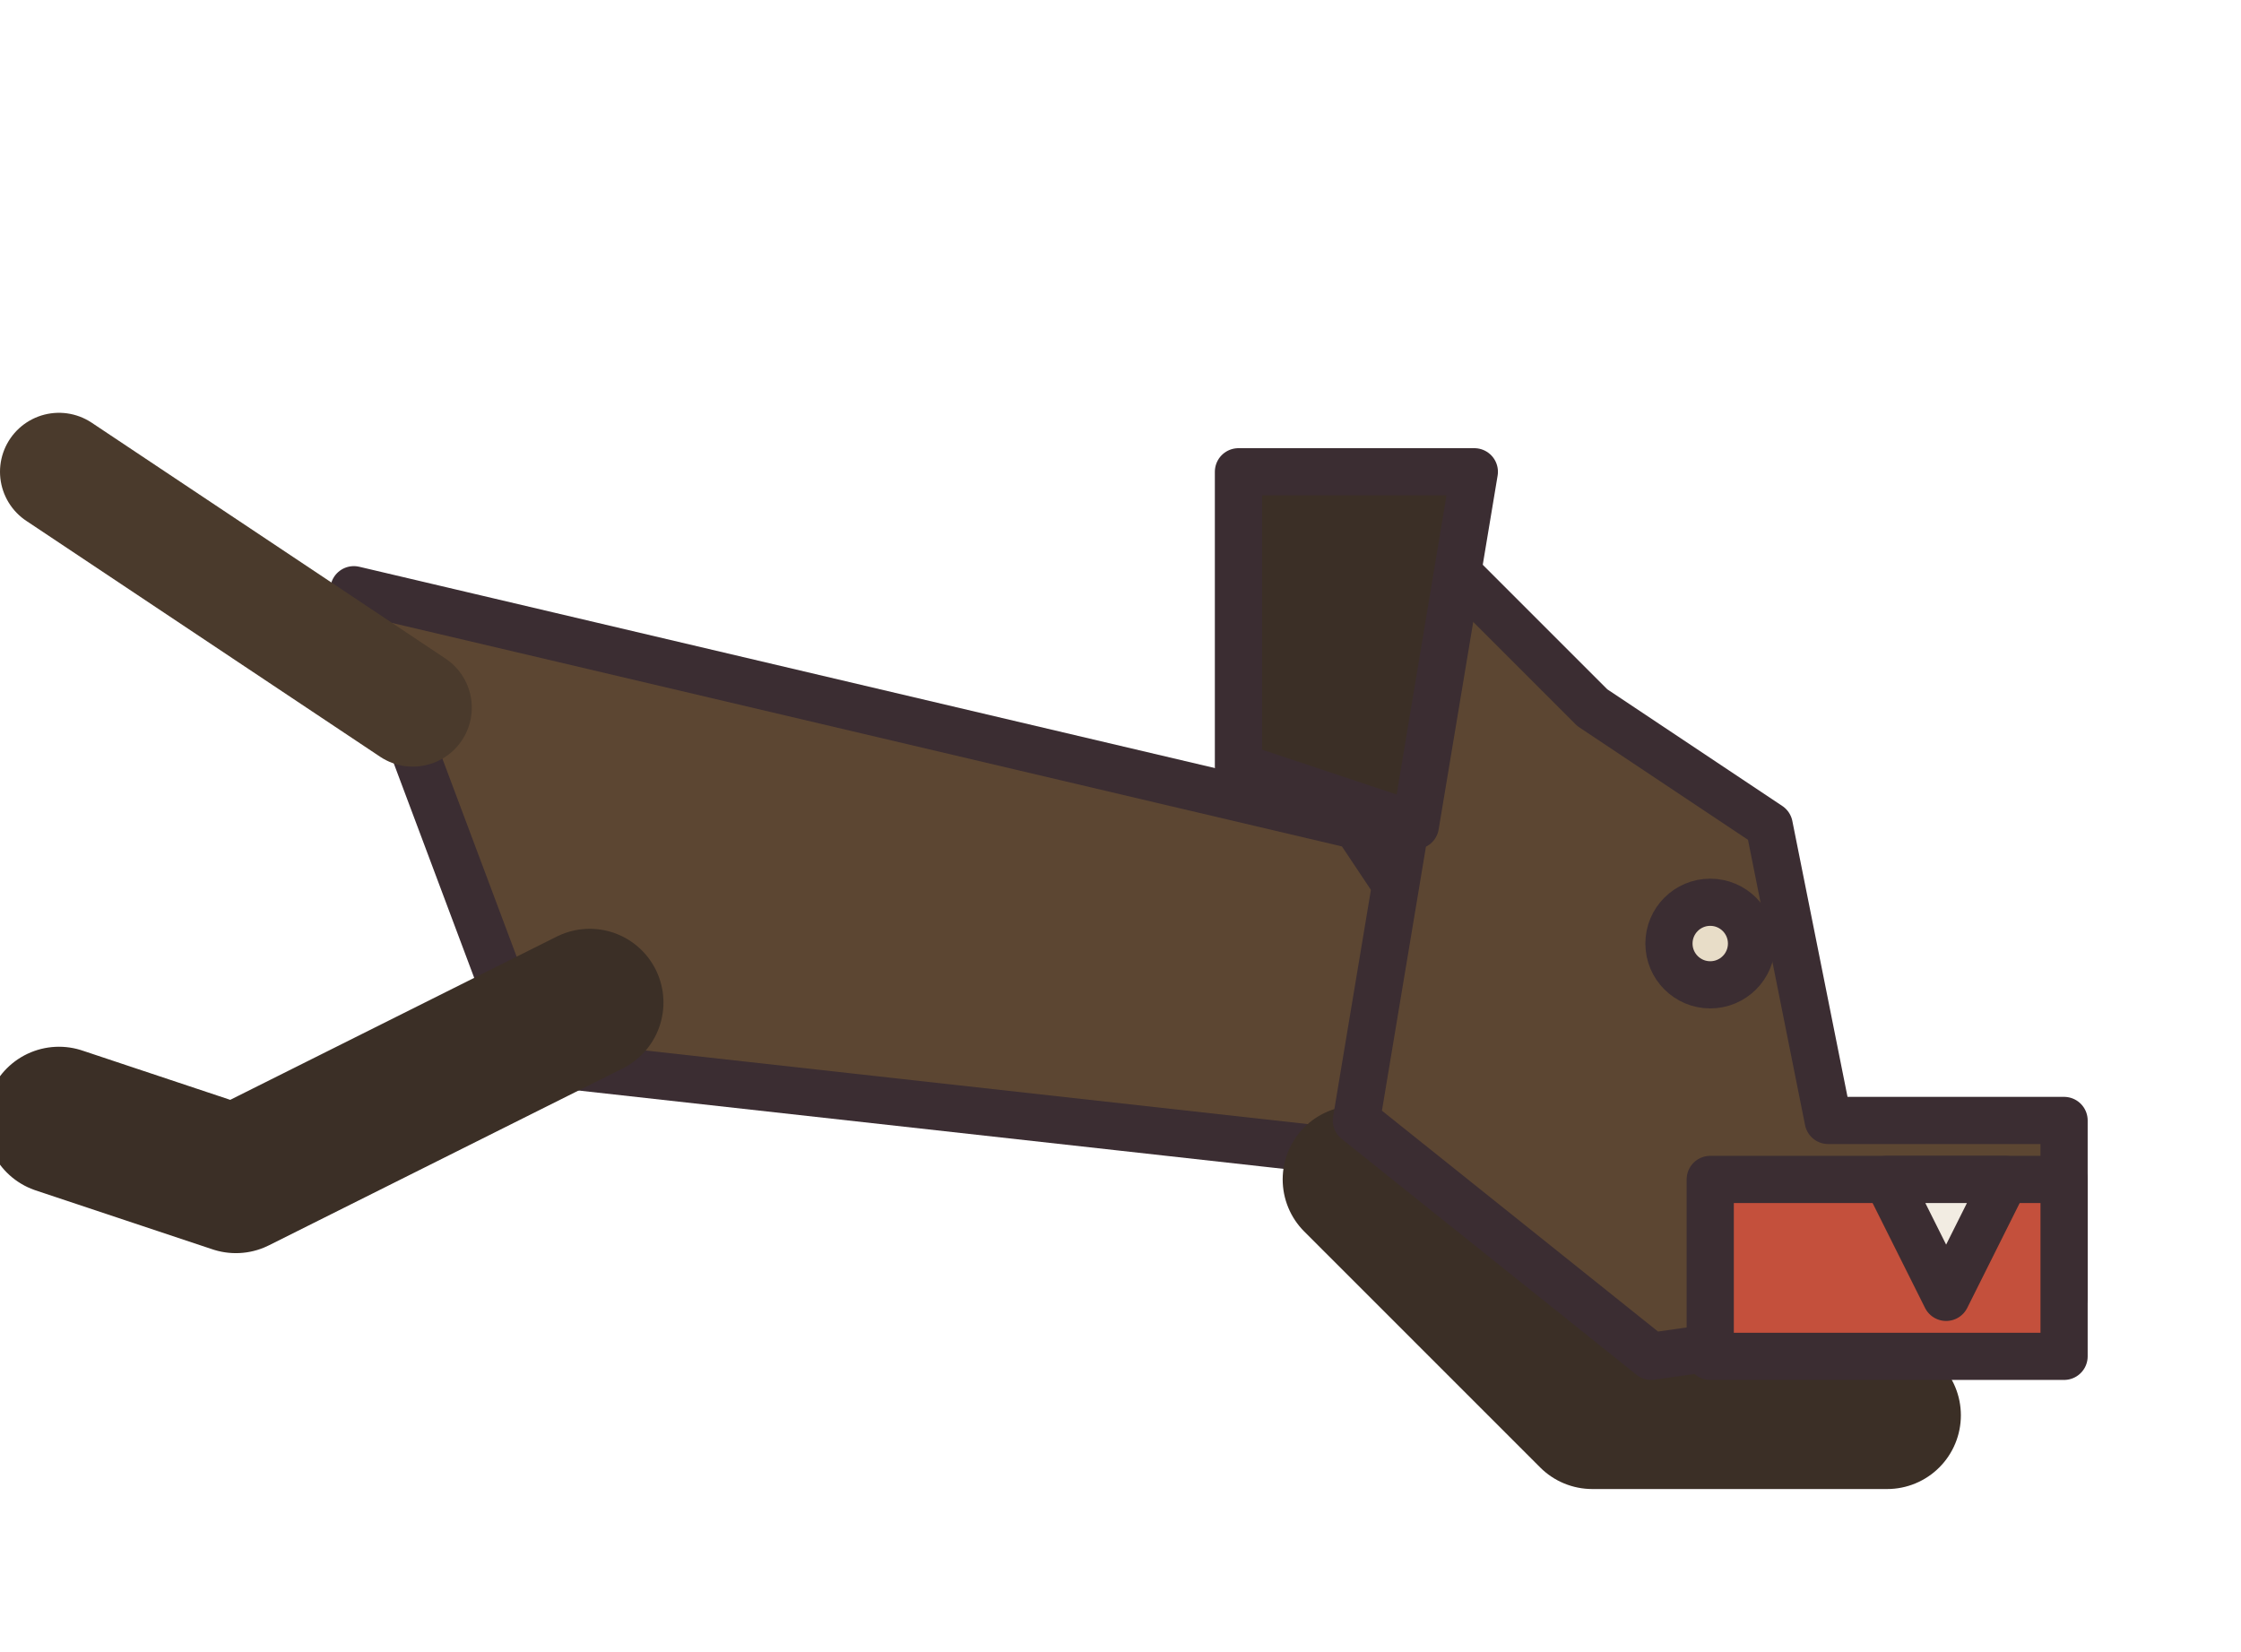
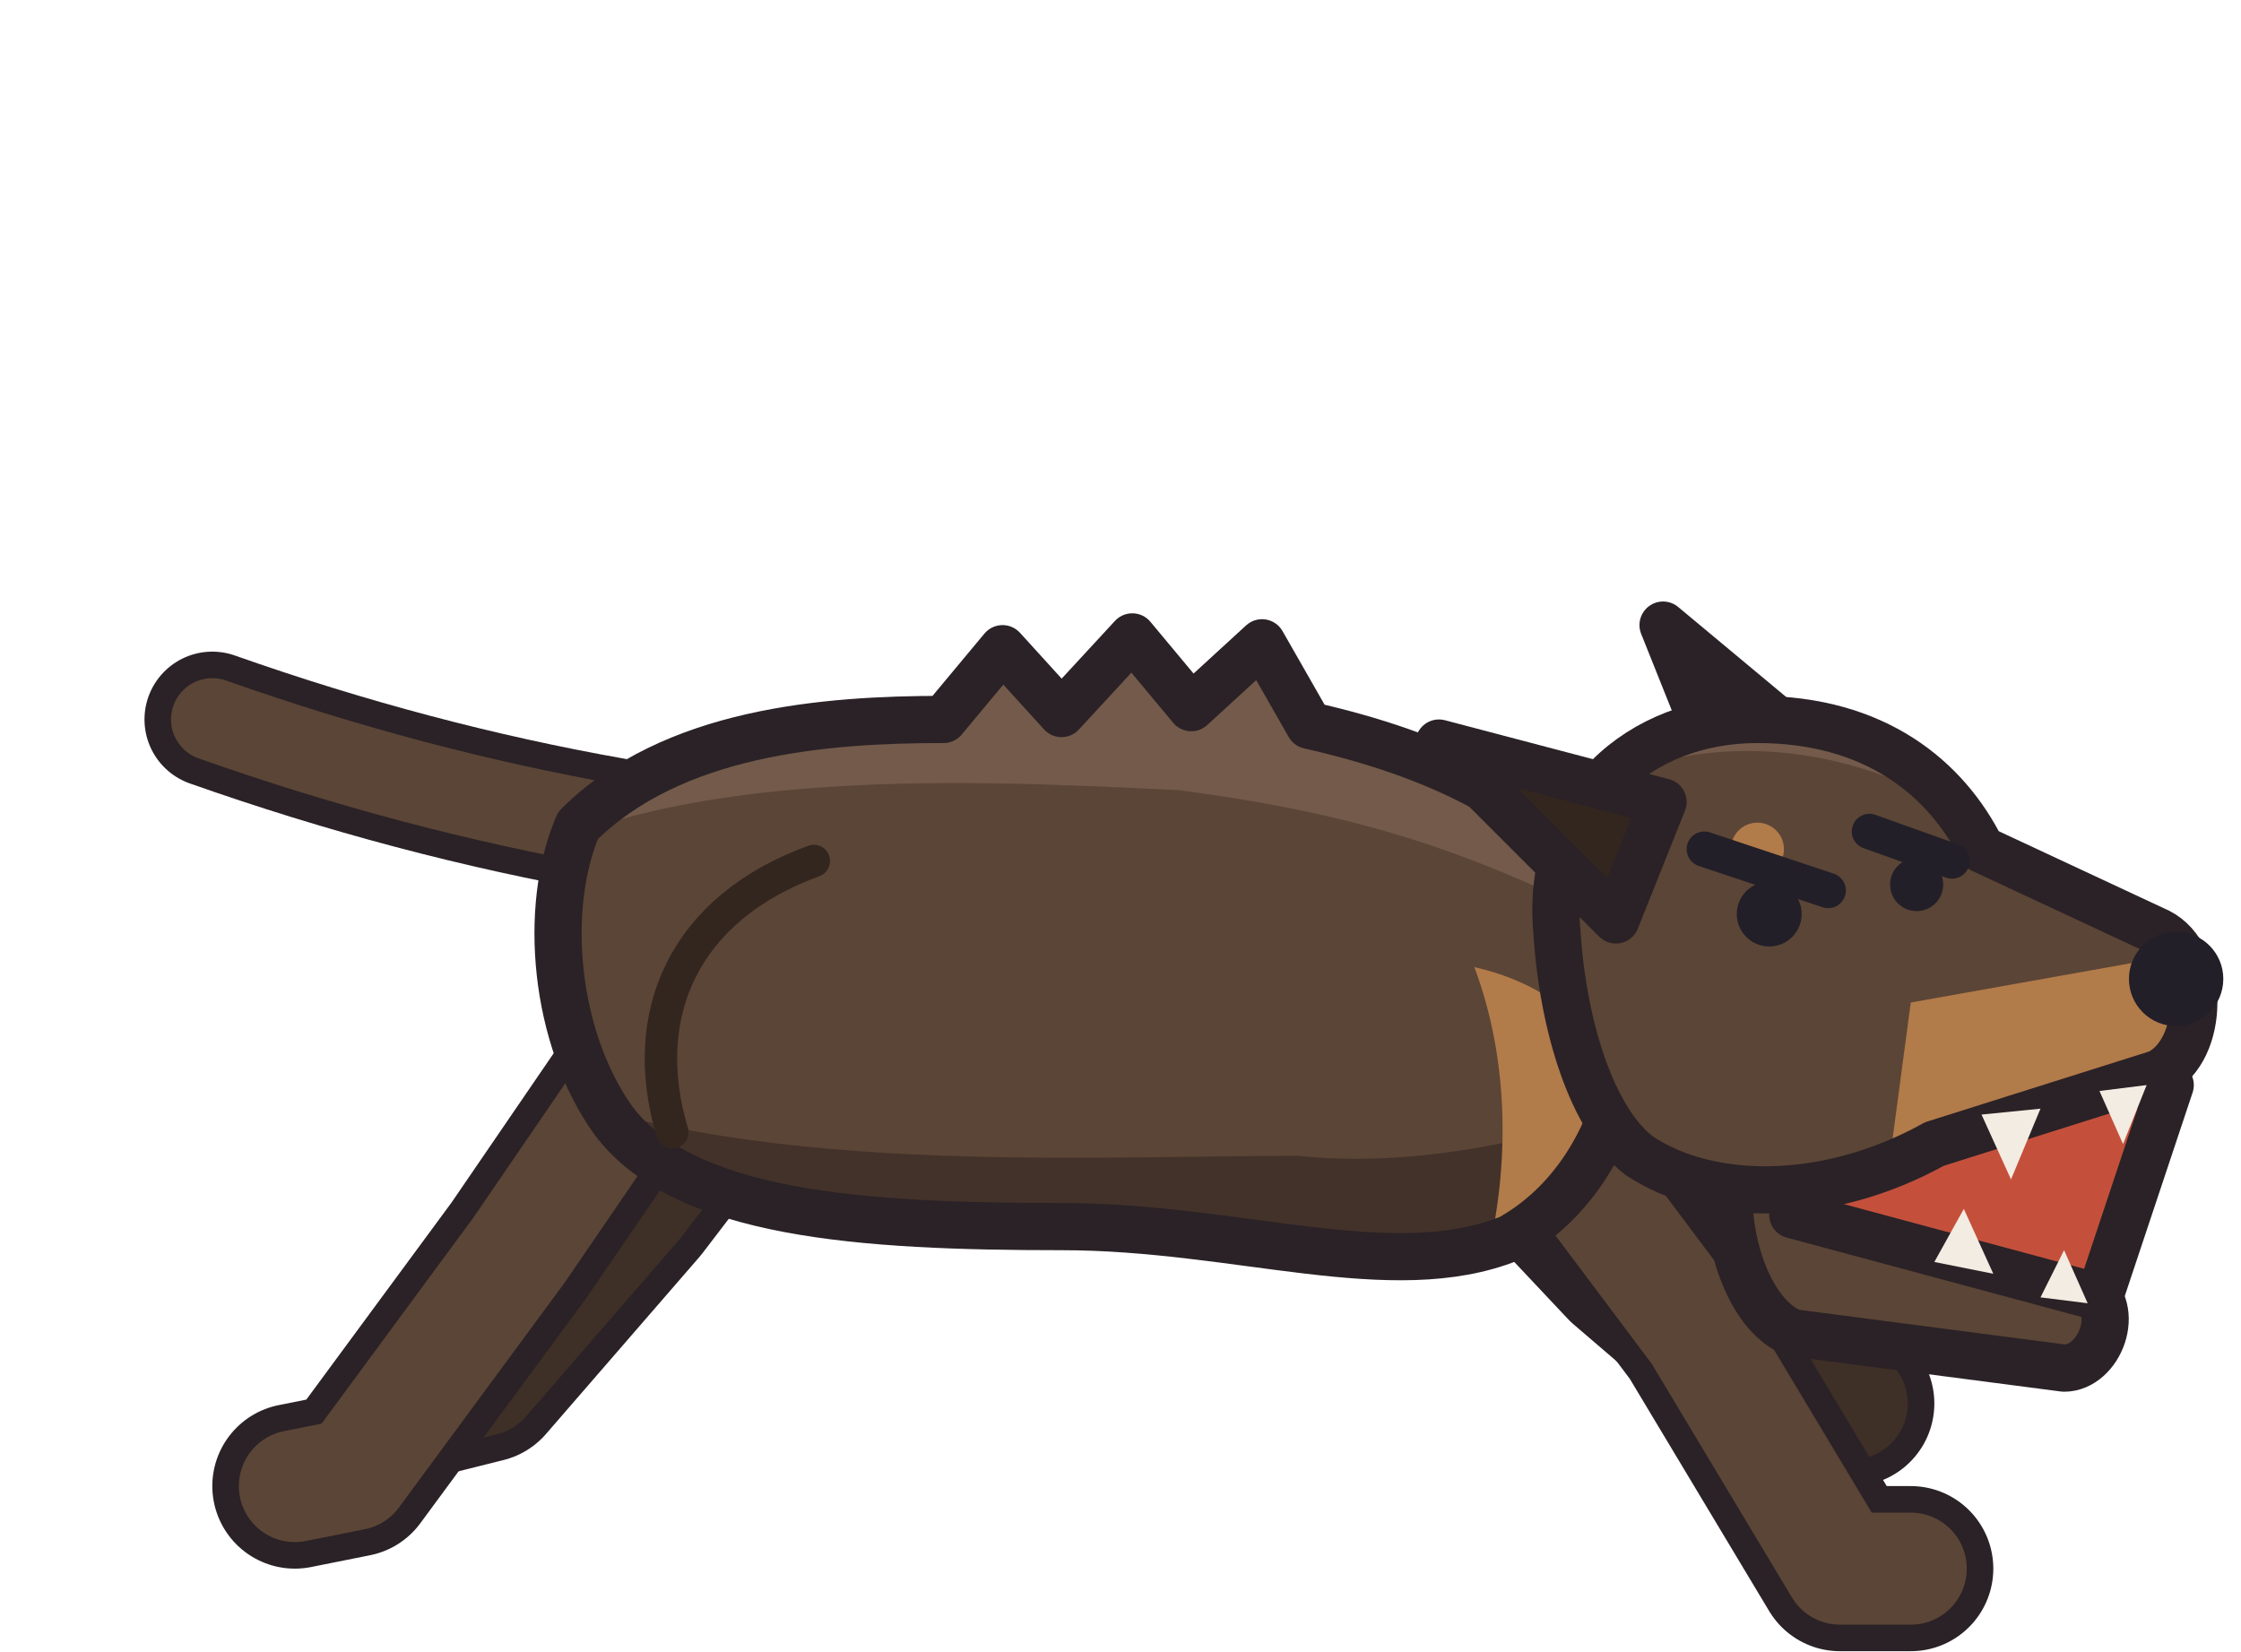
- <svg xmlns="http://www.w3.org/2000/svg" width="38" height="28" viewBox="0 0 38 28" shape-rendering="geometricPrecision" stroke="#3b2d32" stroke-width="0.8" stroke-linejoin="round" stroke-linecap="round">
-   <path d="M6 10 L23 14 L27 20 L9 18 Z" fill="#5c4632" />
-   <path d="M10 17 L4 20 L1 19 M23 20 L27 24 L32 24" fill="none" stroke="#3b2f26" stroke-width="2.5" />
-   <path d="M24 13 L24 9 L27 12 L30 14 L31 19 L35 19 L35 22 L28 23 L23 19 Z" fill="#5c4632" />
-   <path d="M29 20 L35 20 L35 23 L29 23 Z" fill="#c4503c" />
-   <path d="M21 8 L25 8 L24 14 L21 13 Z" fill="#3b2f26" />
-   <circle cx="29" cy="16" r="0.7" fill="#e8ddc8" />
-   <path d="M7 12 L1 8" fill="none" stroke="#4a3a2c" stroke-width="2" />
-   <path d="M32 20 L34 20 L33 22 Z" fill="#f2ece2" />
+ <svg xmlns="http://www.w3.org/2000/svg" width="38" height="28" viewBox="0 0 38 28" shape-rendering="geometricPrecision" stroke="#2a2226" stroke-width="0.8" stroke-linejoin="round" stroke-linecap="round">
+   <path d="M10.4 14 Q7 13.4 3.6 12.2" fill="none" stroke-width="2.30" />
+   <path d="M10.4 14 Q7 13.4 3.6 12.2" fill="none" stroke="#5b4536" stroke-width="1.40" />
+   <path d="M13.4 17 L10.8 20.4 L8.2 23.4 L7.4 23.6" fill="none" stroke-width="2.80" />
+   <path d="M13.4 17 L10.8 20.4 L8.2 23.4 L7.4 23.6" fill="none" stroke="#3e2f27" stroke-width="1.90" />
+   <path d="M24.4 18 L27.6 21.4 L30.4 23.8 L31.4 23.8" fill="none" stroke-width="2.80" />
+   <path d="M24.4 18 L27.6 21.4 L30.4 23.8 L31.4 23.8" fill="none" stroke="#3e2f27" stroke-width="1.90" />
+   <path d="M11.4 17.4 L8.8 21.2 L6 25 L5 25.2" fill="none" stroke-width="2.80" />
+   <path d="M11.4 17.4 L8.8 21.2 L6 25 L5 25.2" fill="none" stroke="#5b4536" stroke-width="1.90" />
+   <path d="M25.8 18.6 L28.8 22.6 L31.2 26.6 L32.4 26.6" fill="none" stroke-width="2.80" />
+   <path d="M25.8 18.6 L28.8 22.6 L31.2 26.6 L32.4 26.6" fill="none" stroke="#5b4536" stroke-width="1.90" />
+   <clipPath id="charging-body">
+     <path d="M9.8 14 C11.4 12.4 14 12.2 16 12.2 L17 11 L18 12.1 L19.2 10.8 L20.2 12 L21.4 10.9 L22.2 12.3 C24.4 12.8 26 13.6 27.2 15 C28.2 17.4 27.4 20 25.6 21 C23.6 21.8 21 20.8 18 20.8 C14.6 20.8 11.6 20.6 10.4 19 C9.4 17.6 9.2 15.4 9.8 14 Z" />
+   </clipPath>
+   <path d="M9.8 14 C11.4 12.4 14 12.2 16 12.2 L17 11 L18 12.1 L19.2 10.8 L20.2 12 L21.4 10.9 L22.2 12.3 C24.4 12.8 26 13.6 27.2 15 C28.2 17.4 27.4 20 25.6 21 C23.6 21.8 21 20.8 18 20.8 C14.6 20.8 11.6 20.6 10.4 19 C9.4 17.6 9.2 15.4 9.8 14 Z" fill="#5b4536" stroke="none" />
+   <g clip-path="url(#charging-body)" stroke="none">
+     <path d="M8 18 C12 20 18 19.6 22 19.6 C24 19.8 26 19.4 29 18.4 L29 25 L8 25 Z" fill="#43322a" />
+     <path d="M8 15 C11 13 16 13.2 20 13.4 C23 13.8 25 14.4 28 16 L28 8 L8 8 Z" fill="#735a4a" />
+     <path d="M25 16.4 C26.8 16.8 27.8 18.2 27.6 19.8 C27.2 21 26.2 21.6 25.2 21.4 C25.6 19.8 25.6 18 25 16.4 Z" fill="#b27b4a" />
+   </g>
+   <path d="M9.8 14 C11.4 12.4 14 12.2 16 12.2 L17 11 L18 12.1 L19.2 10.8 L20.2 12 L21.4 10.9 L22.2 12.3 C24.4 12.8 26 13.6 27.2 15 C28.2 17.4 27.4 20 25.6 21 C23.6 21.8 21 20.8 18 20.8 C14.6 20.8 11.6 20.6 10.4 19 C9.4 17.6 9.2 15.4 9.8 14 Z" fill="none" />
+   <path d="M13.8 14.6 C11.6 15.4 10.8 17.2 11.4 19.2" fill="none" stroke="#33261f" stroke-width="0.55" />
+   <path d="M30.6 12.6 L28.2 10.6 L29.4 13.6 Z" fill="#33261f" />
+   <path d="M29.6 19.2 L35.4 21.8 C36 22.2 35.6 23.2 35 23.2 L30.4 22.6 C29.4 22.2 29 20 29.6 19.2 Z" fill="#5b4536" />
+   <path d="M30.6 18.4 L36.8 18.4 L35.6 22 L30.4 20.6 Z" fill="#c4503c" />
+   <path d="M32.8 21.4 L33.3 20.5 L33.8 21.6 Z M34.6 22 L35 21.2 L35.4 22.1 Z" fill="#f2ece2" stroke="none" />
+   <clipPath id="charging-head">
+     <path d="M26.4 15.8 C26.2 13.6 27.8 12.2 29.8 12.2 C31.8 12.2 33 13.2 33.6 14.4 L36.6 15.8 C37.4 16.2 37.4 17.8 36.6 18.2 L32.8 19.4 C31 20.4 29 20.4 27.8 19.6 C27 19 26.5 17.4 26.4 15.8 Z" />
+   </clipPath>
+   <path d="M26.4 15.8 C26.2 13.6 27.8 12.2 29.8 12.2 C31.8 12.2 33 13.2 33.6 14.4 L36.6 15.8 C37.4 16.2 37.4 17.8 36.6 18.2 L32.8 19.4 C31 20.4 29 20.4 27.8 19.6 C27 19 26.5 17.4 26.4 15.8 Z" fill="#5b4536" stroke="none" />
+   <g clip-path="url(#charging-head)" stroke="none">
+     <path d="M25 15 C27 12.4 30.6 12 33.6 14 L34 10 L25 10 Z" fill="#735a4a" />
+     <path d="M32.4 17 L38 16 L38 20 L32 20 Z" fill="#b27b4a" />
+     <path d="M25 18 C26.4 19.6 28.4 20 30.4 19.8 L30.4 22 L25 22 Z" fill="#43322a" />
+   </g>
+   <path d="M26.4 15.8 C26.2 13.6 27.8 12.2 29.8 12.2 C31.8 12.2 33 13.2 33.6 14.4 L36.6 15.8 C37.4 16.2 37.4 17.8 36.6 18.2 L32.8 19.4 C31 20.4 29 20.4 27.8 19.6 C27 19 26.5 17.4 26.4 15.8 Z" fill="none" />
+   <path d="M33.6 18.9 L34.1 20 L34.6 18.8 Z M35.6 18.5 L36 19.4 L36.4 18.4 Z" fill="#f2ece2" stroke="none" />
+   <path d="M28.2 13.6 L24.4 12.6 L27.4 15.6 Z" fill="#33261f" />
+   <circle cx="29.8" cy="14.4" r="0.45" fill="#b27b4a" stroke="none" />
+   <circle cx="30" cy="15.5" r="0.55" fill="#221f28" stroke="none" />
+   <circle cx="32.5" cy="15" r="0.45" fill="#221f28" stroke="none" />
+   <path d="M28.9 14.4 L31 15.1 M31.7 14.1 L33.1 14.6" fill="none" stroke="#221f28" stroke-width="0.6" />
+   <circle cx="36.9" cy="16.6" r="0.8" fill="#221f28" stroke="none" />
</svg>
